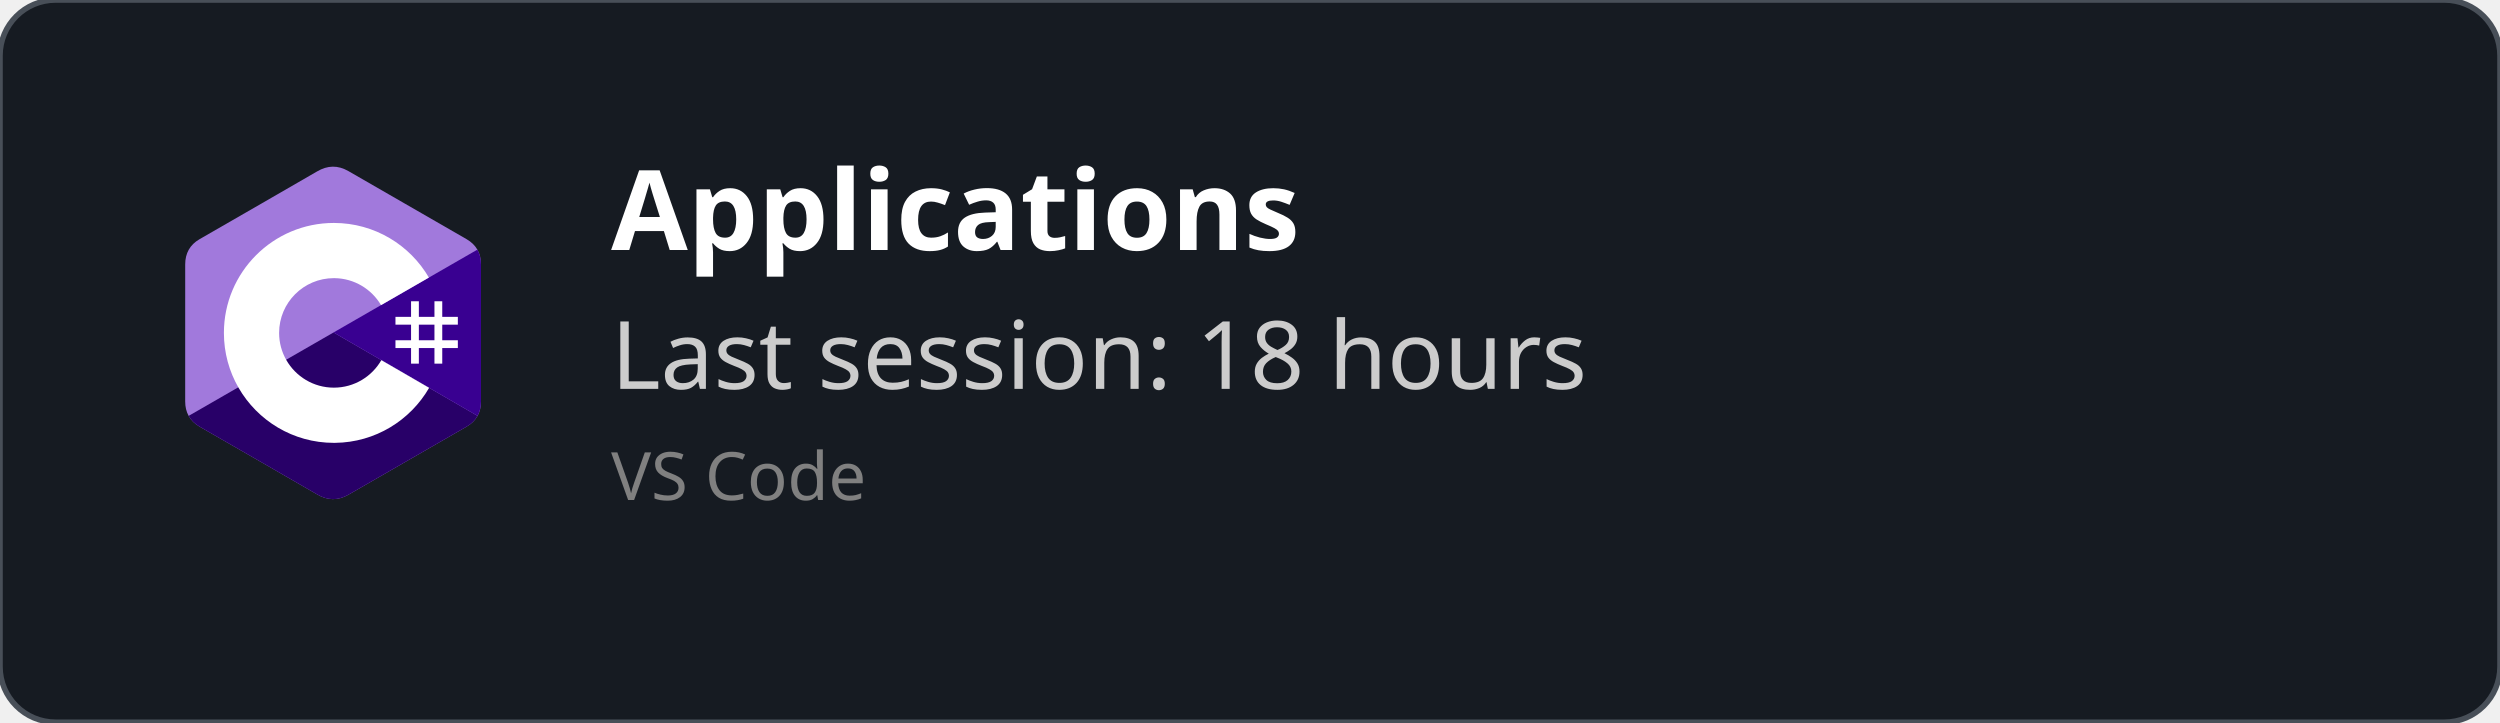
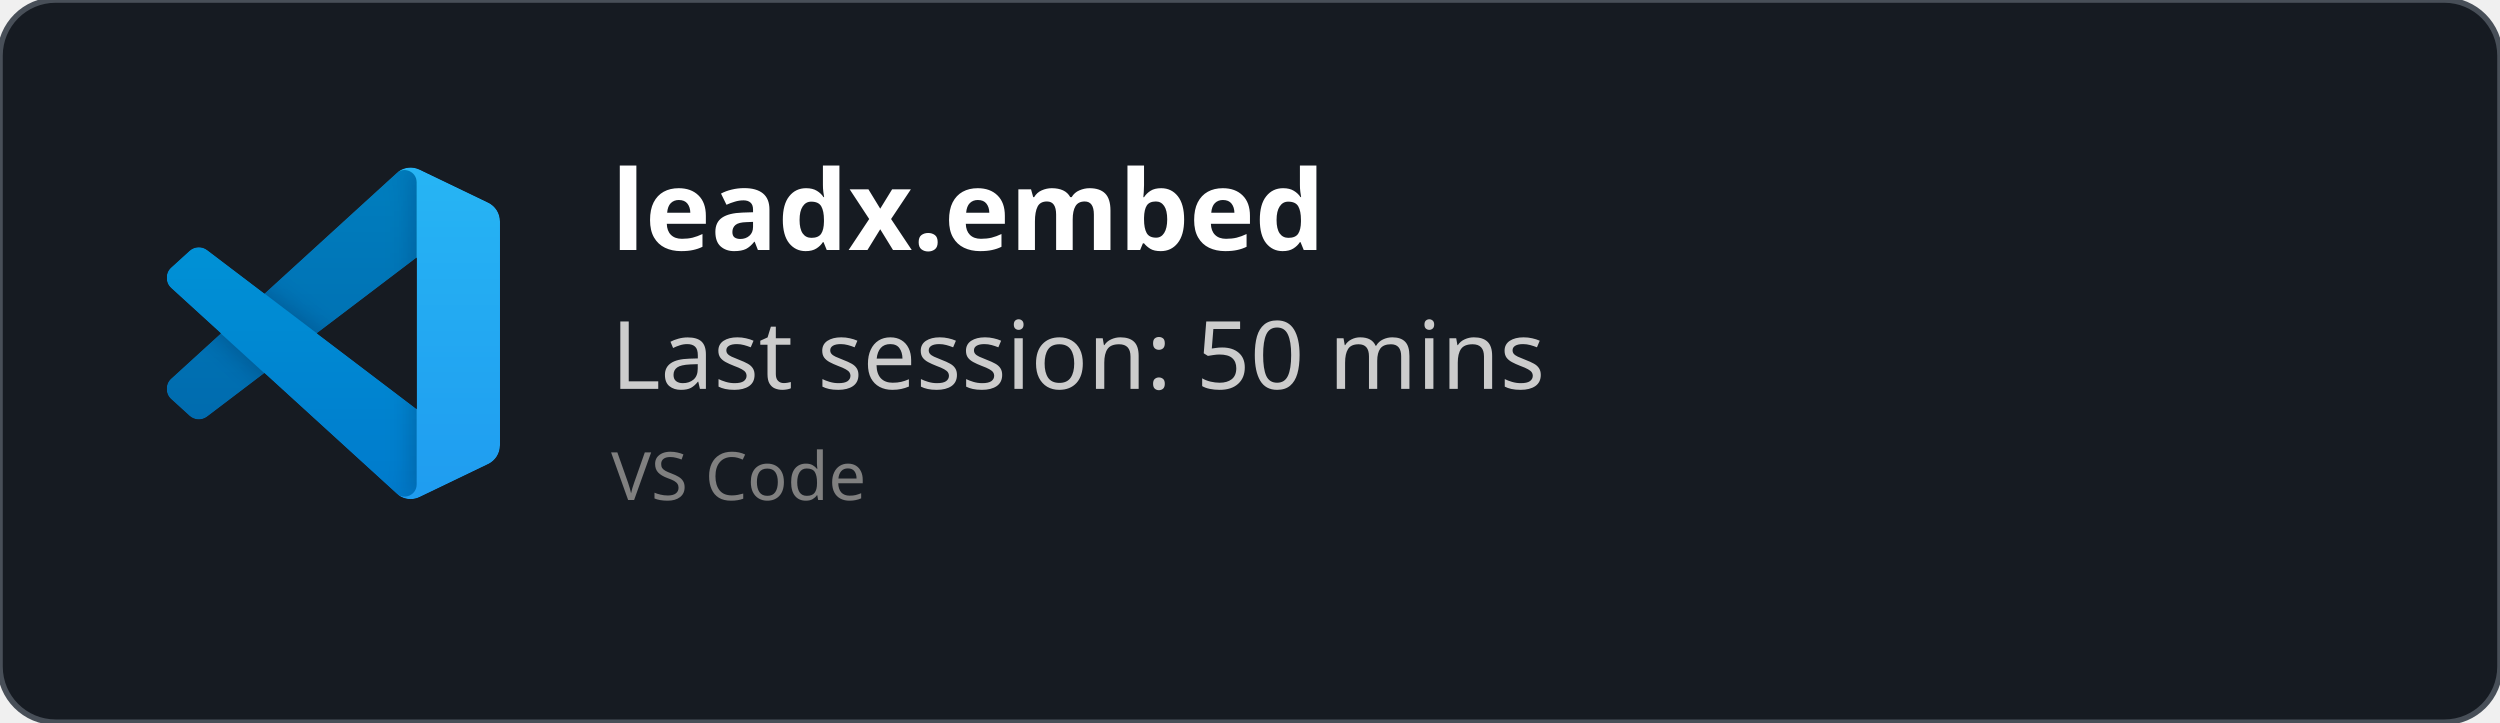
<svg xmlns="http://www.w3.org/2000/svg" width="450" height="130" viewBox="0 0 450 130" fill="none" role="img">
  <style>
    *{
        font-family: 'Segoe UI', Ubuntu, monospace
    }
    </style>
  <defs>
    <clipPath id="horizontalClip" x="20" y="20" width="500" height="200">
      <rect x="90" y="20" width="300" height="50" />
    </clipPath>
  </defs>
  <rect width="450" height="130" fill="rgba(22,27,34)" stroke="#484f58" stroke-width="1" fill-opacity="1" stroke-opacity="1" x="0" y="0" rx="10px" ry="10px">
    </rect>
-   <svg width="60" height="60" x="30" y="30" viewBox="0 0 256 288" version="1.1" preserveAspectRatio="xMidYMid">
-     <g>
-       <path d="M255.569,84.452 C255.567,79.622 254.534,75.354 252.445,71.691 C250.393,68.089 247.32,65.07 243.198,62.683 C209.173,43.064 175.115,23.505 141.101,3.866 C131.931,-1.428 123.04,-1.235 113.938,4.135 C100.395,12.122 32.59,50.969 12.385,62.672 C4.064,67.489 0.015,74.861 0.013,84.443 C0,123.898 0.013,163.352 0,202.808 C0,207.532 0.991,211.717 2.988,215.325 C5.041,219.036 8.157,222.138 12.374,224.579 C32.58,236.282 100.394,275.126 113.934,283.115 C123.04,288.488 131.931,288.68 141.104,283.384 C175.119,263.744 209.179,244.186 243.209,224.567 C247.426,222.127 250.542,219.023 252.595,215.315 C254.589,211.707 255.582,207.522 255.582,202.797 C255.582,202.797 255.582,123.908 255.569,84.452" fill="#A179DC" fill-rule="nonzero" />
-       <path d="M128.182,143.241 L2.988,215.325 C5.041,219.036 8.157,222.138 12.374,224.579 C32.58,236.282 100.394,275.126 113.934,283.115 C123.04,288.488 131.931,288.68 141.104,283.384 C175.119,263.744 209.179,244.186 243.209,224.567 C247.426,222.127 250.542,219.023 252.595,215.315 L128.182,143.241" fill="#280068" fill-rule="nonzero" />
-       <path d="M255.569,84.452 C255.567,79.622 254.534,75.354 252.445,71.691 L128.182,143.241 L252.595,215.315 C254.589,211.707 255.58,207.522 255.582,202.797 C255.582,202.797 255.582,123.908 255.569,84.452" fill="#390091" fill-rule="nonzero" />
-       <path d="M201.892,116.294 L201.892,129.768 L215.366,129.768 L215.366,116.294 L222.103,116.294 L222.103,129.768 L235.577,129.768 L235.577,136.505 L222.103,136.505 L222.103,149.978 L235.577,149.978 L235.577,156.715 L222.103,156.715 L222.103,170.189 L215.366,170.189 L215.366,156.715 L201.892,156.715 L201.892,170.189 L195.155,170.189 L195.155,156.715 L181.682,156.715 L181.682,149.978 L195.155,149.978 L195.155,136.505 L181.682,136.505 L181.682,129.768 L195.155,129.768 L195.155,116.294 L201.892,116.294 Z M215.366,136.505 L201.892,136.505 L201.892,149.978 L215.366,149.978 L215.366,136.505 Z" fill="#FFFFFF" />
-       <path d="M128.457,48.626 C163.601,48.626 194.284,67.712 210.719,96.082 L210.558,95.809 L169.21,119.617 C161.063,105.824 146.128,96.515 128.996,96.323 L128.457,96.32 C102.331,96.32 81.151,117.5 81.151,143.625 C81.151,152.169 83.428,160.178 87.39,167.095 C95.544,181.33 110.873,190.931 128.457,190.931 C146.15,190.931 161.566,181.208 169.678,166.821 L169.481,167.166 L210.768,191.084 C194.513,219.213 164.25,238.241 129.515,238.62 L128.457,238.626 C93.202,238.626 62.432,219.422 46.038,190.902 C38.035,176.979 33.456,160.838 33.456,143.625 C33.456,91.159 75.988,48.626 128.457,48.626 Z" fill="#FFFFFF" fill-rule="nonzero" />
+   <svg width="60" height="60" x="30" y="30" viewBox="0 0 100 100" fill="none" id="vscode">
+     <mask id="mask0" mask-type="alpha" maskUnits="userSpaceOnUse" x="0" y="0" width="100" height="100">
+       <path fill-rule="evenodd" clip-rule="evenodd" d="M70.912 99.317C72.487 99.931 74.283 99.891 75.873 99.126L96.461 89.22C98.624 88.179 100 85.989 100 83.587V16.413C100 14.011 98.624 11.822 96.461 10.781L75.873 0.874C73.786 -0.13 71.345 0.116 69.513 1.447C69.252 1.637 69.003 1.849 68.769 2.083L29.355 38.041L12.187 25.01C10.589 23.797 8.354 23.896 6.869 25.246L1.363 30.255C-0.453 31.906 -0.455 34.763 1.359 36.417L16.247 50L1.359 63.583C-0.455 65.237 -0.453 68.094 1.363 69.745L6.869 74.754C8.354 76.104 10.589 76.204 12.187 74.99L29.355 61.959L68.769 97.917C69.392 98.541 70.125 99.01 70.912 99.317ZM75.015 27.299L45.109 50L75.015 72.701V27.299Z" fill="white" />
+     </mask>
+     <g mask="url(#mask0)">
+       <path d="M96.461 10.796L75.857 0.876C73.472 -0.273 70.622 0.212 68.75 2.083L1.299 63.583C-0.516 65.237 -0.514 68.094 1.303 69.745L6.813 74.754C8.298 76.104 10.535 76.204 12.134 74.99L93.361 13.37C96.086 11.303 100 13.246 100 16.667V16.427C100 14.027 98.625 11.838 96.461 10.796Z" fill="#0065A9" />
+       <g filter="url(#filter0_d)">
+         <path d="M96.461 89.204L75.857 99.124C73.472 100.273 70.622 99.788 68.75 97.917L1.299 36.417C-0.516 34.763 -0.514 31.906 1.303 30.255L6.813 25.246C8.298 23.896 10.535 23.796 12.134 25.009L93.361 86.63C96.086 88.697 100 86.754 100 83.333V83.573C100 85.974 98.625 88.162 96.461 89.204Z" fill="#007ACC" />
+       </g>
+       <g filter="url(#filter1_d)">
+         <path d="M75.858 99.126C73.472 100.274 70.622 99.788 68.75 97.917C71.056 100.223 75 98.59 75 95.328V4.672C75 1.41 71.056 -0.223 68.75 2.083C70.622 0.211 73.472 -0.274 75.858 0.874L96.459 10.781C98.623 11.822 100 14.011 100 16.413V83.587C100 85.989 98.623 88.179 96.459 89.22L75.858 99.126Z" fill="#1F9CF0" />
+       </g>
+       <g style="mix-blend-mode:overlay" opacity="0.25">
+         <path fill-rule="evenodd" clip-rule="evenodd" d="M70.851 99.317C72.426 99.931 74.222 99.891 75.812 99.126L96.4 89.22C98.563 88.179 99.939 85.989 99.939 83.587V16.413C99.939 14.011 98.564 11.822 96.4 10.781L75.812 0.874C73.725 -0.13 71.284 0.116 69.453 1.447C69.191 1.637 68.942 1.849 68.708 2.083L29.294 38.041L12.126 25.01C10.528 23.796 8.293 23.896 6.809 25.246L1.302 30.255C-0.513 31.906 -0.515 34.763 1.298 36.417L16.186 50L1.298 63.583C-0.515 65.237 -0.513 68.094 1.302 69.745L6.809 74.754C8.293 76.104 10.528 76.204 12.126 74.99L29.294 61.959L68.708 97.917C69.332 98.54 70.064 99.01 70.851 99.317ZM74.954 27.299L45.048 50L74.954 72.701V27.299Z" fill="url(#paint0_linear)" />
+       </g>
    </g>
+     <defs>
+       <filter id="filter0_d" x="-8.394" y="15.829" width="116.727" height="92.246" filterUnits="userSpaceOnUse" color-interpolation-filters="sRGB">
+         <feFlood flood-opacity="0" result="BackgroundImageFix" />
+         <feColorMatrix in="SourceAlpha" type="matrix" values="0 0 0 0 0 0 0 0 0 0 0 0 0 0 0 0 0 0 127 0" />
+         <feOffset />
+         <feGaussianBlur stdDeviation="4.167" />
+         <feColorMatrix type="matrix" values="0 0 0 0 0 0 0 0 0 0 0 0 0 0 0 0 0 0 0.25 0" />
+         <feBlend mode="overlay" in2="BackgroundImageFix" result="effect1_dropShadow" />
+         <feBlend mode="normal" in="SourceGraphic" in2="effect1_dropShadow" result="shape" />
+       </filter>
+       <filter id="filter1_d" x="60.417" y="-8.076" width="47.917" height="116.151" filterUnits="userSpaceOnUse" color-interpolation-filters="sRGB">
+         <feFlood flood-opacity="0" result="BackgroundImageFix" />
+         <feColorMatrix in="SourceAlpha" type="matrix" values="0 0 0 0 0 0 0 0 0 0 0 0 0 0 0 0 0 0 127 0" />
+         <feOffset />
+         <feGaussianBlur stdDeviation="4.167" />
+         <feColorMatrix type="matrix" values="0 0 0 0 0 0 0 0 0 0 0 0 0 0 0 0 0 0 0.25 0" />
+         <feBlend mode="overlay" in2="BackgroundImageFix" result="effect1_dropShadow" />
+         <feBlend mode="normal" in="SourceGraphic" in2="effect1_dropShadow" result="shape" />
+       </filter>
+       <linearGradient id="paint0_linear" x1="49.939" y1="0.258" x2="49.939" y2="99.742" gradientUnits="userSpaceOnUse">
+         <stop stop-color="white" />
+         <stop offset="1" stop-color="white" stop-opacity="0" />
+       </linearGradient>
+     </defs>
  </svg>
  <text x="110" y="45" font-size="20" clip-path="url(#horizontalClip)" font-weight="bold" font-family="Ubuntu" fill="white">
-     Applications
+     leadx.embed
    </text>
  <text x="110" y="70" font-size="17px" font-family="Ubuntu" fill="#ccc">
-     Last session: 18 hours
+     Last session: 50 mins
    </text>
  <text x="110" y="90" font-size="12px" font-family="Ubuntu" fill="grey">
    VS Code
    </text>
</svg>
